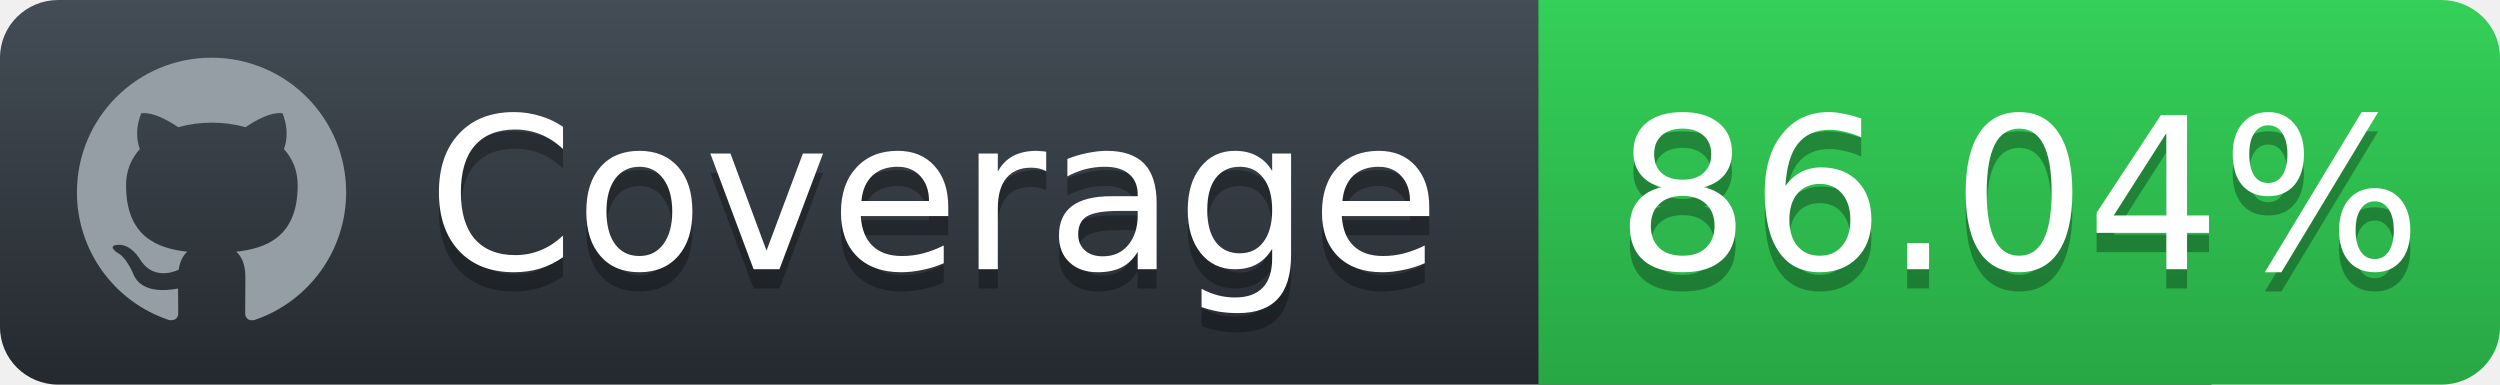
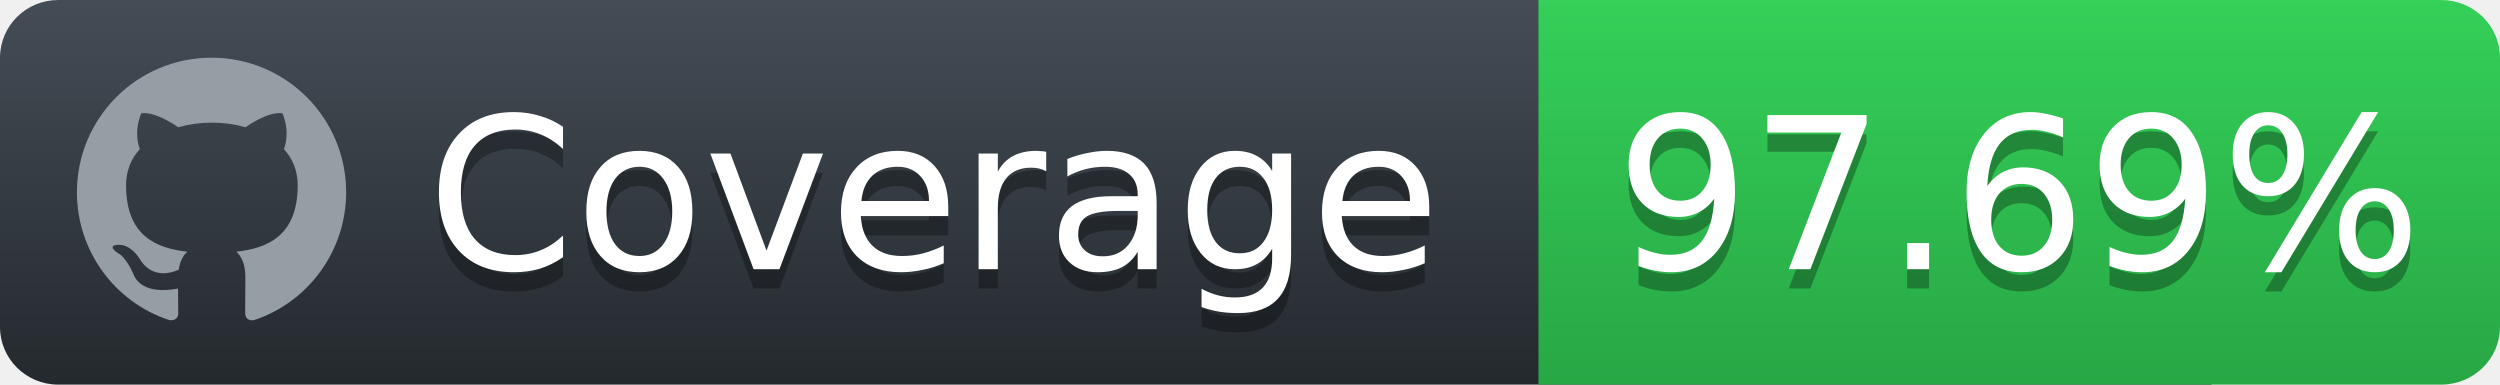
<svg xmlns="http://www.w3.org/2000/svg" height="20" width="130">
  <defs>
    <linearGradient id="workflow-fill" x1="50%" y1="0%" x2="50%" y2="100%">
      <stop stop-color="#444D56" offset="0%" />
      <stop stop-color="#24292E" offset="100%" />
    </linearGradient>
    <linearGradient id="state-fill" x1="50%" y1="0%" x2="50%" y2="100%">
      <stop stop-color="#34D058" offset="0%" />
      <stop stop-color="#28A745" offset="100%" />
    </linearGradient>
  </defs>
  <g fill="none" fill-rule="evenodd">
    <g font-family="'DejaVu Sans',Verdana,Geneva,sans-serif" font-size="11">
      <path id="workflow-bg" d="M0,3 C0,1.343 1.355,0 3.027,0 L115,0 L115,20 L3.027,20 C1.355,20 0,18.657 0,17 L0,3 Z" fill="url(#workflow-fill)" fill-rule="nonzero" />
      <text fill="#010101" fill-opacity=".3">
        <tspan x="22.198" y="15" aria-hidden="true">Coverage</tspan>
      </text>
      <text fill="#FFFFFF">
        <tspan x="22.198" y="14">Coverage</tspan>
      </text>
    </g>
    <g font-family="'DejaVu Sans',Verdana,Geneva,sans-serif" font-size="11" transform="translate(80)">
      <path d="M0 0h46.939C48.629 0 50 1.343 50 3v14c0 1.657-1.37 3-3.061 3H0V0z" id="state-bg" fill="url(#state-fill)" fill-rule="nonzero" />
      <text fill="#010101" fill-opacity=".3" aria-hidden="true">
-         <tspan x="4" y="15">86.04%</tspan>
+         <tspan x="4" y="15">97.69%</tspan>
      </text>
      <text fill="#FFFFFF">
-         <tspan x="4" y="14">86.04%</tspan>
+         <tspan x="4" y="14">97.69%</tspan>
      </text>
    </g>
    <path fill="#959DA5" d="M11 3c-3.868 0-7 3.132-7 7a6.996 6.996 0 0 0 4.786 6.641c.35.062.482-.148.482-.332 0-.166-.01-.718-.01-1.304-1.758.324-2.213-.429-2.353-.822-.079-.202-.42-.823-.717-.99-.245-.13-.595-.454-.01-.463.552-.009.946.508 1.077.718.63 1.058 1.636.76 2.039.577.061-.455.245-.761.446-.936-1.557-.175-3.185-.779-3.185-3.456 0-.762.271-1.392.718-1.882-.07-.175-.315-.892.07-1.855 0 0 .586-.183 1.925.718a6.5 6.5 0 0 1 1.75-.236 6.5 6.5 0 0 1 1.75.236c1.338-.91 1.925-.718 1.925-.718.385.963.14 1.68.07 1.855.446.49.717 1.112.717 1.882 0 2.686-1.636 3.28-3.194 3.456.254.219.473.639.473 1.295 0 .936-.009 1.689-.009 1.925 0 .184.131.402.481.332A7.011 7.011 0 0 0 18 10c0-3.867-3.133-7-7-7z" />
  </g>
</svg>
